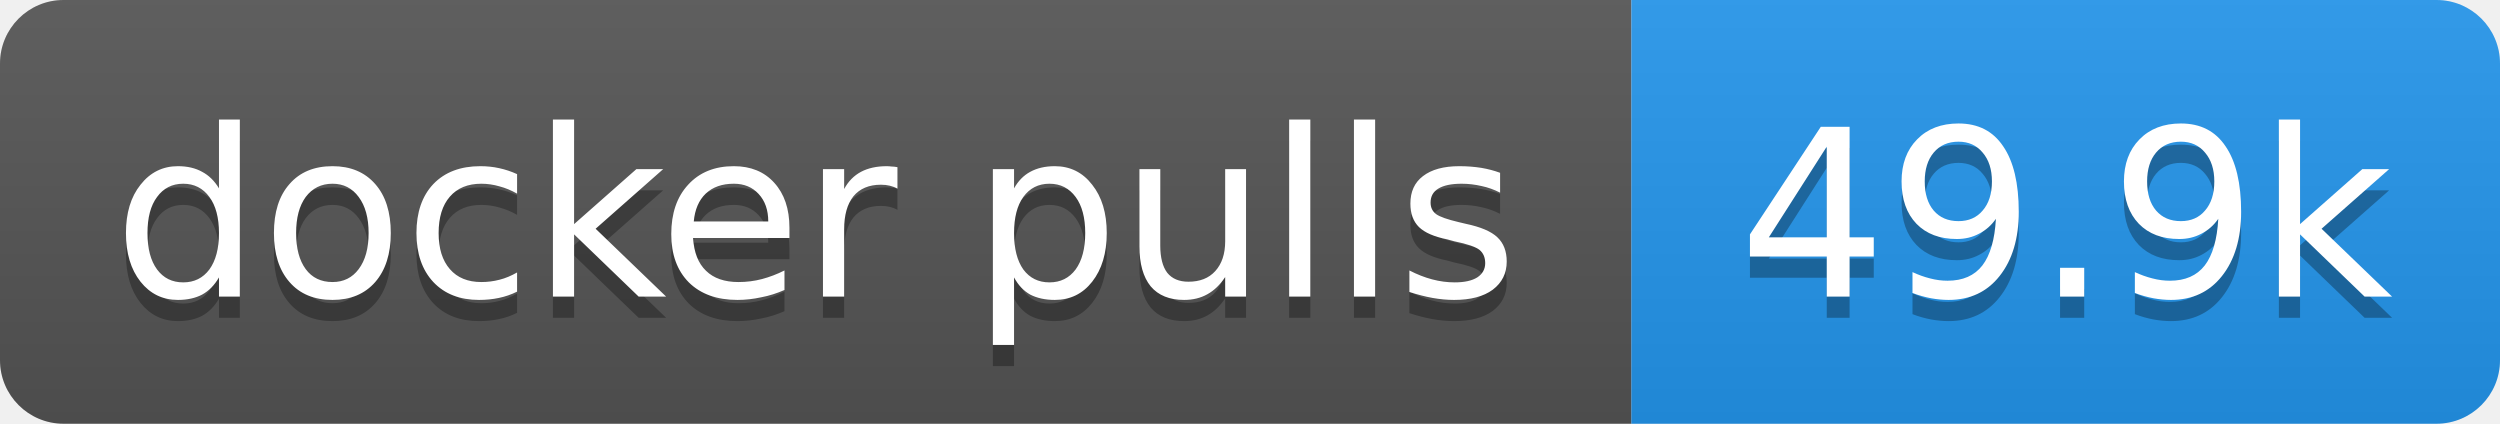
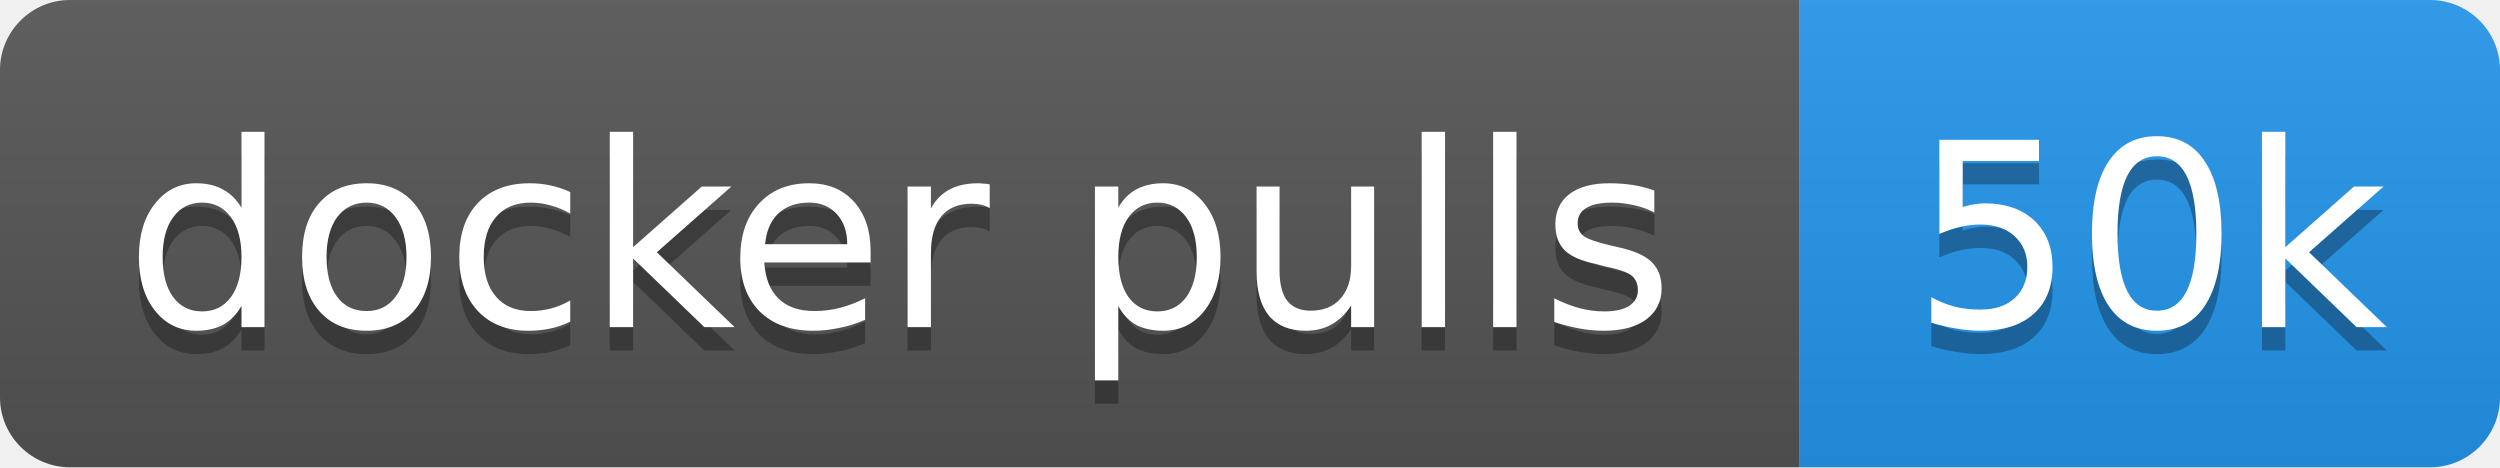
- <svg xmlns="http://www.w3.org/2000/svg" width="118" height="20" role="img" aria-label="docker pulls: 49.9k">
+ <svg xmlns="http://www.w3.org/2000/svg" width="107" height="20" role="img" aria-label="docker pulls: 50k">
  <linearGradient id="s" x2="0" y2="100%">
    <stop offset="0" stop-color="#bbb" stop-opacity=".1" />
    <stop offset="1" stop-opacity=".1" />
  </linearGradient>
  <clipPath id="r">
-     <rect width="118" height="20" rx="3" fill="#fff" />
+     <rect width="107" height="20" rx="3" fill="#fff" />
  </clipPath>
  <g clip-path="url(#r)">
    <rect width="77" height="20" fill="#555" />
-     <rect x="77" width="41" height="20" fill="#2496ed" />
-     <rect width="118" height="20" fill="url(#s)" />
+     <rect x="77" width="30" height="20" fill="#2496ed" />
+     <rect width="107" height="20" fill="url(#s)" />
  </g>
  <g fill="#fff" text-anchor="middle" font-family="Verdana,Geneva,DejaVu Sans,sans-serif" text-rendering="geometricPrecision" font-size="11">
    <text aria-hidden="true" x="38.5" y="15" fill="#010101" fill-opacity=".3" textLength="66.5">docker pulls</text>
-     <text aria-hidden="true" x="97.5" y="15" fill="#010101" fill-opacity=".3" textLength="31.4">49.9k</text>
+     <text aria-hidden="true" x="92" y="15" fill="#010101" fill-opacity=".3" textLength="20.4">50k</text>
    <text x="38.5" y="14" textLength="66.5">docker pulls</text>
-     <text x="97.5" y="14" textLength="31.4">49.9k</text>
+     <text x="92" y="14" textLength="20.4">50k</text>
  </g>
</svg>
